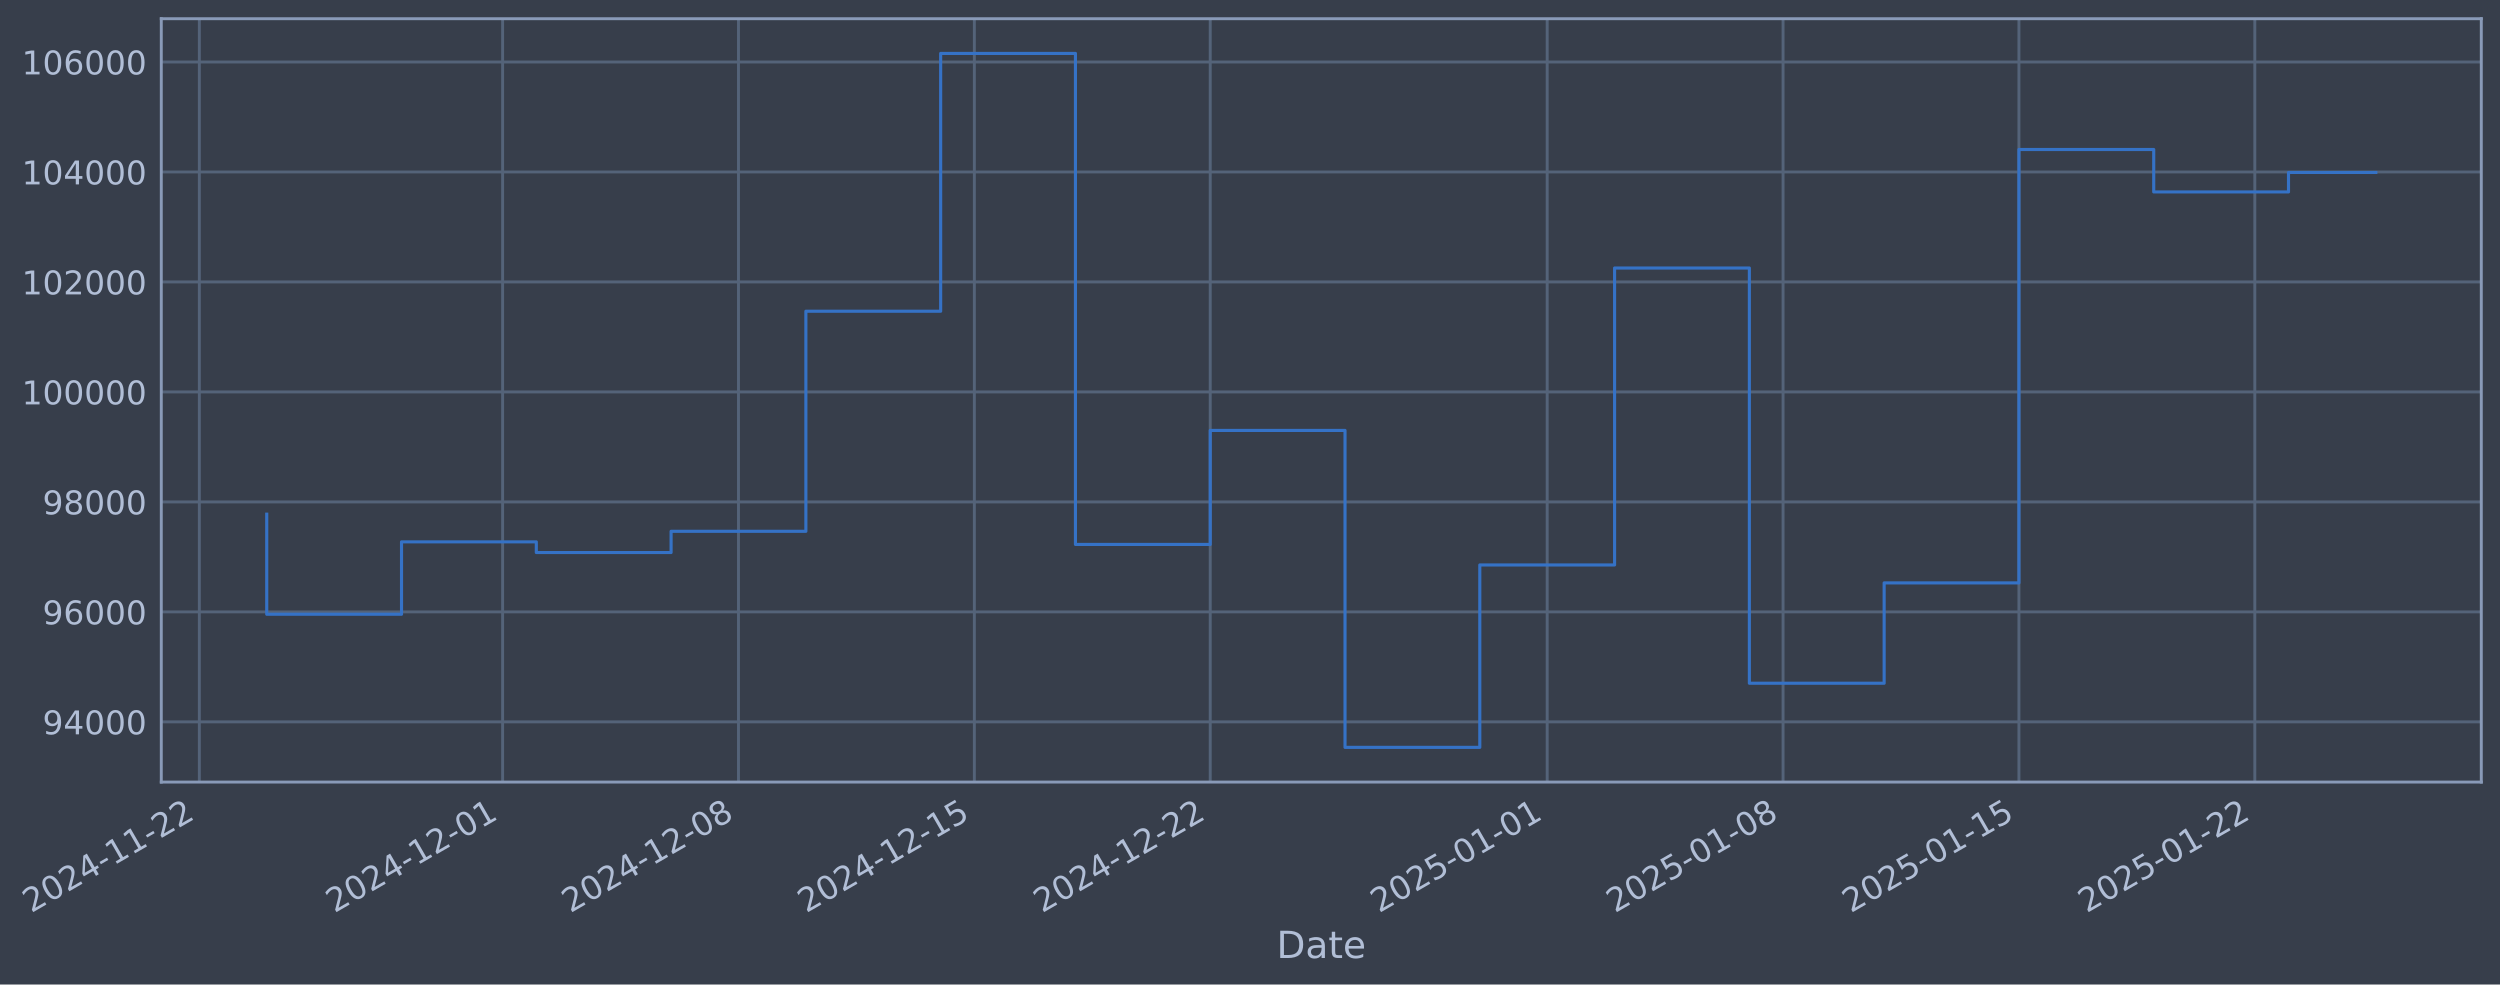
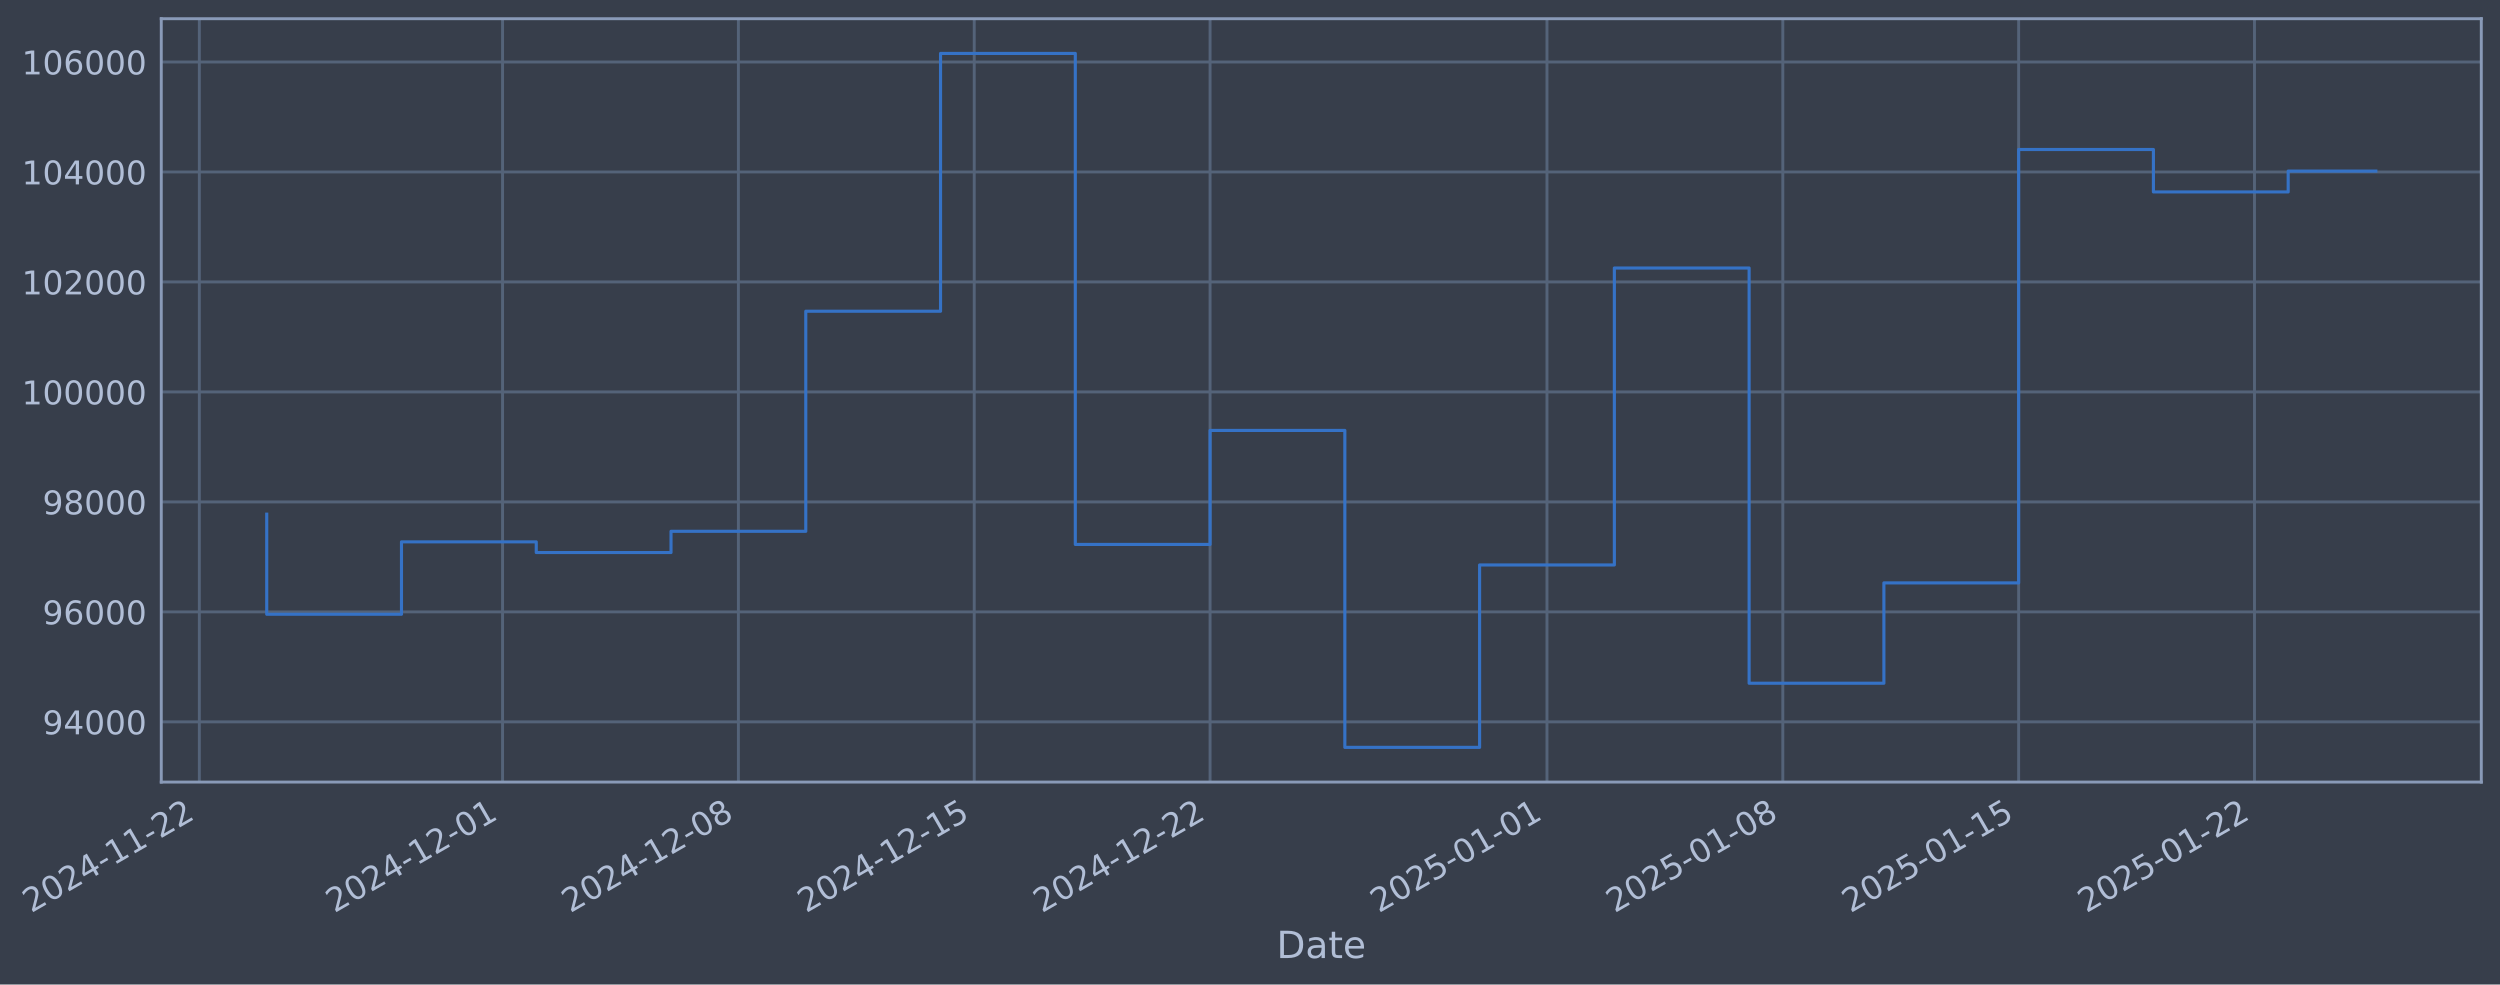
- <svg xmlns="http://www.w3.org/2000/svg" xmlns:xlink="http://www.w3.org/1999/xlink" width="962.065pt" height="378.87pt" viewBox="0 0 962.065 378.87" version="1.1">
+ <svg xmlns="http://www.w3.org/2000/svg" xmlns:xlink="http://www.w3.org/1999/xlink" width="962.061pt" height="378.87pt" viewBox="0 0 962.061 378.87" version="1.1">
  <defs>
    <style type="text/css">*{stroke-linejoin: round; stroke-linecap: butt}</style>
  </defs>
  <g id="figure_1">
    <g id="patch_1">
-       <path d="M 0 378.87  L 962.065 378.87  L 962.065 0  L 0 0  z " style="fill: #373e4b" />
+       <path d="M 0 378.87  L 962.061 378.87  L 962.061 0  L 0 0  z " style="fill: #373e4b" />
    </g>
    <g id="axes_1">
      <g id="patch_2">
-         <path d="M 62.065 300.96  L 954.865 300.96  L 954.865 7.2  L 62.065 7.2  z " style="fill: #373e4b" />
+         <path d="M 62.061 300.96  L 954.861 300.96  L 954.861 7.2  L 62.061 7.2  z " style="fill: #373e4b" />
      </g>
      <g id="matplotlib.axis_1">
        <g id="xtick_1">
          <g id="line2d_1">
-             <path d="M 76.713 300.96  L 76.713 7.2  " clip-path="url(#pfed515176b)" style="fill: none; stroke: #546379; stroke-width: 1.12; stroke-linecap: square" />
+             <path d="M 76.713 300.96  L 76.713 7.2  " clip-path="url(#p636f75ebc6)" style="fill: none; stroke: #546379; stroke-width: 1.12; stroke-linecap: square" />
          </g>
          <g id="line2d_2" />
          <g id="text_1">
            <g style="fill: #b1bed6" transform="translate(11.98702 351.4642) rotate(-30) scale(0.126 -0.126)">
              <defs>
                <path id="DejaVuSans-32" d="M 1228 531  L 3431 531  L 3431 0  L 469 0  L 469 531  Q 828 903 1448 1529  Q 2069 2156 2228 2338  Q 2531 2678 2651 2914  Q 2772 3150 2772 3378  Q 2772 3750 2511 3984  Q 2250 4219 1831 4219  Q 1534 4219 1204 4116  Q 875 4013 500 3803  L 500 4441  Q 881 4594 1212 4672  Q 1544 4750 1819 4750  Q 2544 4750 2975 4387  Q 3406 4025 3406 3419  Q 3406 3131 3298 2873  Q 3191 2616 2906 2266  Q 2828 2175 2409 1742  Q 1991 1309 1228 531  z " transform="scale(0.015625)" />
                <path id="DejaVuSans-30" d="M 2034 4250  Q 1547 4250 1301 3770  Q 1056 3291 1056 2328  Q 1056 1369 1301 889  Q 1547 409 2034 409  Q 2525 409 2770 889  Q 3016 1369 3016 2328  Q 3016 3291 2770 3770  Q 2525 4250 2034 4250  z M 2034 4750  Q 2819 4750 3233 4129  Q 3647 3509 3647 2328  Q 3647 1150 3233 529  Q 2819 -91 2034 -91  Q 1250 -91 836 529  Q 422 1150 422 2328  Q 422 3509 836 4129  Q 1250 4750 2034 4750  z " transform="scale(0.015625)" />
                <path id="DejaVuSans-34" d="M 2419 4116  L 825 1625  L 2419 1625  L 2419 4116  z M 2253 4666  L 3047 4666  L 3047 1625  L 3713 1625  L 3713 1100  L 3047 1100  L 3047 0  L 2419 0  L 2419 1100  L 313 1100  L 313 1709  L 2253 4666  z " transform="scale(0.015625)" />
                <path id="DejaVuSans-2d" d="M 313 2009  L 1997 2009  L 1997 1497  L 313 1497  L 313 2009  z " transform="scale(0.015625)" />
                <path id="DejaVuSans-31" d="M 794 531  L 1825 531  L 1825 4091  L 703 3866  L 703 4441  L 1819 4666  L 2450 4666  L 2450 531  L 3481 531  L 3481 0  L 794 0  L 794 531  z " transform="scale(0.015625)" />
              </defs>
              <use xlink:href="#DejaVuSans-32" />
              <use xlink:href="#DejaVuSans-30" transform="translate(63.62305 0)" />
              <use xlink:href="#DejaVuSans-32" transform="translate(127.2461 0)" />
              <use xlink:href="#DejaVuSans-34" transform="translate(190.8691 0)" />
              <use xlink:href="#DejaVuSans-2d" transform="translate(254.4922 0)" />
              <use xlink:href="#DejaVuSans-31" transform="translate(290.5762 0)" />
              <use xlink:href="#DejaVuSans-31" transform="translate(354.1992 0)" />
              <use xlink:href="#DejaVuSans-2d" transform="translate(417.8223 0)" />
              <use xlink:href="#DejaVuSans-32" transform="translate(453.9062 0)" />
              <use xlink:href="#DejaVuSans-32" transform="translate(517.5293 0)" />
            </g>
          </g>
        </g>
        <g id="xtick_2">
          <g id="line2d_3">
-             <path d="M 193.417 300.96  L 193.417 7.2  " clip-path="url(#pfed515176b)" style="fill: none; stroke: #546379; stroke-width: 1.12; stroke-linecap: square" />
+             <path d="M 193.398 300.96  L 193.398 7.2  " clip-path="url(#p636f75ebc6)" style="fill: none; stroke: #546379; stroke-width: 1.12; stroke-linecap: square" />
          </g>
          <g id="line2d_4" />
          <g id="text_2">
-             <g style="fill: #b1bed6" transform="translate(128.6913 351.4642) rotate(-30) scale(0.126 -0.126)">
+             <g style="fill: #b1bed6" transform="translate(128.6725 351.4642) rotate(-30) scale(0.126 -0.126)">
              <use xlink:href="#DejaVuSans-32" />
              <use xlink:href="#DejaVuSans-30" transform="translate(63.62305 0)" />
              <use xlink:href="#DejaVuSans-32" transform="translate(127.2461 0)" />
              <use xlink:href="#DejaVuSans-34" transform="translate(190.8691 0)" />
              <use xlink:href="#DejaVuSans-2d" transform="translate(254.4922 0)" />
              <use xlink:href="#DejaVuSans-31" transform="translate(290.5762 0)" />
              <use xlink:href="#DejaVuSans-32" transform="translate(354.1992 0)" />
              <use xlink:href="#DejaVuSans-2d" transform="translate(417.8223 0)" />
              <use xlink:href="#DejaVuSans-30" transform="translate(453.9062 0)" />
              <use xlink:href="#DejaVuSans-31" transform="translate(517.5293 0)" />
            </g>
          </g>
        </g>
        <g id="xtick_3">
          <g id="line2d_5">
-             <path d="M 284.187 300.96  L 284.187 7.2  " clip-path="url(#pfed515176b)" style="fill: none; stroke: #546379; stroke-width: 1.12; stroke-linecap: square" />
+             <path d="M 284.153 300.96  L 284.153 7.2  " clip-path="url(#p636f75ebc6)" style="fill: none; stroke: #546379; stroke-width: 1.12; stroke-linecap: square" />
          </g>
          <g id="line2d_6" />
          <g id="text_3">
-             <g style="fill: #b1bed6" transform="translate(219.4614 351.4642) rotate(-30) scale(0.126 -0.126)">
+             <g style="fill: #b1bed6" transform="translate(219.4279 351.4642) rotate(-30) scale(0.126 -0.126)">
              <defs>
                <path id="DejaVuSans-38" d="M 2034 2216  Q 1584 2216 1326 1975  Q 1069 1734 1069 1313  Q 1069 891 1326 650  Q 1584 409 2034 409  Q 2484 409 2743 651  Q 3003 894 3003 1313  Q 3003 1734 2745 1975  Q 2488 2216 2034 2216  z M 1403 2484  Q 997 2584 770 2862  Q 544 3141 544 3541  Q 544 4100 942 4425  Q 1341 4750 2034 4750  Q 2731 4750 3128 4425  Q 3525 4100 3525 3541  Q 3525 3141 3298 2862  Q 3072 2584 2669 2484  Q 3125 2378 3379 2068  Q 3634 1759 3634 1313  Q 3634 634 3220 271  Q 2806 -91 2034 -91  Q 1263 -91 848 271  Q 434 634 434 1313  Q 434 1759 690 2068  Q 947 2378 1403 2484  z M 1172 3481  Q 1172 3119 1398 2916  Q 1625 2713 2034 2713  Q 2441 2713 2670 2916  Q 2900 3119 2900 3481  Q 2900 3844 2670 4047  Q 2441 4250 2034 4250  Q 1625 4250 1398 4047  Q 1172 3844 1172 3481  z " transform="scale(0.015625)" />
              </defs>
              <use xlink:href="#DejaVuSans-32" />
              <use xlink:href="#DejaVuSans-30" transform="translate(63.62305 0)" />
              <use xlink:href="#DejaVuSans-32" transform="translate(127.2461 0)" />
              <use xlink:href="#DejaVuSans-34" transform="translate(190.8691 0)" />
              <use xlink:href="#DejaVuSans-2d" transform="translate(254.4922 0)" />
              <use xlink:href="#DejaVuSans-31" transform="translate(290.5762 0)" />
              <use xlink:href="#DejaVuSans-32" transform="translate(354.1992 0)" />
              <use xlink:href="#DejaVuSans-2d" transform="translate(417.8223 0)" />
              <use xlink:href="#DejaVuSans-30" transform="translate(453.9062 0)" />
              <use xlink:href="#DejaVuSans-38" transform="translate(517.5293 0)" />
            </g>
          </g>
        </g>
        <g id="xtick_4">
          <g id="line2d_7">
-             <path d="M 374.957 300.96  L 374.957 7.2  " clip-path="url(#pfed515176b)" style="fill: none; stroke: #546379; stroke-width: 1.12; stroke-linecap: square" />
+             <path d="M 374.909 300.96  L 374.909 7.2  " clip-path="url(#p636f75ebc6)" style="fill: none; stroke: #546379; stroke-width: 1.12; stroke-linecap: square" />
          </g>
          <g id="line2d_8" />
          <g id="text_4">
-             <g style="fill: #b1bed6" transform="translate(310.2314 351.4642) rotate(-30) scale(0.126 -0.126)">
+             <g style="fill: #b1bed6" transform="translate(310.1832 351.4642) rotate(-30) scale(0.126 -0.126)">
              <defs>
                <path id="DejaVuSans-35" d="M 691 4666  L 3169 4666  L 3169 4134  L 1269 4134  L 1269 2991  Q 1406 3038 1543 3061  Q 1681 3084 1819 3084  Q 2600 3084 3056 2656  Q 3513 2228 3513 1497  Q 3513 744 3044 326  Q 2575 -91 1722 -91  Q 1428 -91 1123 -41  Q 819 9 494 109  L 494 744  Q 775 591 1075 516  Q 1375 441 1709 441  Q 2250 441 2565 725  Q 2881 1009 2881 1497  Q 2881 1984 2565 2268  Q 2250 2553 1709 2553  Q 1456 2553 1204 2497  Q 953 2441 691 2322  L 691 4666  z " transform="scale(0.015625)" />
              </defs>
              <use xlink:href="#DejaVuSans-32" />
              <use xlink:href="#DejaVuSans-30" transform="translate(63.62305 0)" />
              <use xlink:href="#DejaVuSans-32" transform="translate(127.2461 0)" />
              <use xlink:href="#DejaVuSans-34" transform="translate(190.8691 0)" />
              <use xlink:href="#DejaVuSans-2d" transform="translate(254.4922 0)" />
              <use xlink:href="#DejaVuSans-31" transform="translate(290.5762 0)" />
              <use xlink:href="#DejaVuSans-32" transform="translate(354.1992 0)" />
              <use xlink:href="#DejaVuSans-2d" transform="translate(417.8223 0)" />
              <use xlink:href="#DejaVuSans-31" transform="translate(453.9062 0)" />
              <use xlink:href="#DejaVuSans-35" transform="translate(517.5293 0)" />
            </g>
          </g>
        </g>
        <g id="xtick_5">
          <g id="line2d_9">
-             <path d="M 465.727 300.96  L 465.727 7.2  " clip-path="url(#pfed515176b)" style="fill: none; stroke: #546379; stroke-width: 1.12; stroke-linecap: square" />
+             <path d="M 465.664 300.96  L 465.664 7.2  " clip-path="url(#p636f75ebc6)" style="fill: none; stroke: #546379; stroke-width: 1.12; stroke-linecap: square" />
          </g>
          <g id="line2d_10" />
          <g id="text_5">
-             <g style="fill: #b1bed6" transform="translate(401.0014 351.4642) rotate(-30) scale(0.126 -0.126)">
+             <g style="fill: #b1bed6" transform="translate(400.9386 351.4642) rotate(-30) scale(0.126 -0.126)">
              <use xlink:href="#DejaVuSans-32" />
              <use xlink:href="#DejaVuSans-30" transform="translate(63.62305 0)" />
              <use xlink:href="#DejaVuSans-32" transform="translate(127.2461 0)" />
              <use xlink:href="#DejaVuSans-34" transform="translate(190.8691 0)" />
              <use xlink:href="#DejaVuSans-2d" transform="translate(254.4922 0)" />
              <use xlink:href="#DejaVuSans-31" transform="translate(290.5762 0)" />
              <use xlink:href="#DejaVuSans-32" transform="translate(354.1992 0)" />
              <use xlink:href="#DejaVuSans-2d" transform="translate(417.8223 0)" />
              <use xlink:href="#DejaVuSans-32" transform="translate(453.9062 0)" />
              <use xlink:href="#DejaVuSans-32" transform="translate(517.5293 0)" />
            </g>
          </g>
        </g>
        <g id="xtick_6">
          <g id="line2d_11">
-             <path d="M 595.398 300.96  L 595.398 7.2  " clip-path="url(#pfed515176b)" style="fill: none; stroke: #546379; stroke-width: 1.12; stroke-linecap: square" />
+             <path d="M 595.315 300.96  L 595.315 7.2  " clip-path="url(#p636f75ebc6)" style="fill: none; stroke: #546379; stroke-width: 1.12; stroke-linecap: square" />
          </g>
          <g id="line2d_12" />
          <g id="text_6">
-             <g style="fill: #b1bed6" transform="translate(530.6729 351.4642) rotate(-30) scale(0.126 -0.126)">
+             <g style="fill: #b1bed6" transform="translate(530.5892 351.4642) rotate(-30) scale(0.126 -0.126)">
              <use xlink:href="#DejaVuSans-32" />
              <use xlink:href="#DejaVuSans-30" transform="translate(63.62305 0)" />
              <use xlink:href="#DejaVuSans-32" transform="translate(127.2461 0)" />
              <use xlink:href="#DejaVuSans-35" transform="translate(190.8691 0)" />
              <use xlink:href="#DejaVuSans-2d" transform="translate(254.4922 0)" />
              <use xlink:href="#DejaVuSans-30" transform="translate(290.5762 0)" />
              <use xlink:href="#DejaVuSans-31" transform="translate(354.1992 0)" />
              <use xlink:href="#DejaVuSans-2d" transform="translate(417.8223 0)" />
              <use xlink:href="#DejaVuSans-30" transform="translate(453.9062 0)" />
              <use xlink:href="#DejaVuSans-31" transform="translate(517.5293 0)" />
            </g>
          </g>
        </g>
        <g id="xtick_7">
          <g id="line2d_13">
-             <path d="M 686.168 300.96  L 686.168 7.2  " clip-path="url(#pfed515176b)" style="fill: none; stroke: #546379; stroke-width: 1.12; stroke-linecap: square" />
+             <path d="M 686.07 300.96  L 686.07 7.2  " clip-path="url(#p636f75ebc6)" style="fill: none; stroke: #546379; stroke-width: 1.12; stroke-linecap: square" />
          </g>
          <g id="line2d_14" />
          <g id="text_7">
-             <g style="fill: #b1bed6" transform="translate(621.4429 351.4642) rotate(-30) scale(0.126 -0.126)">
+             <g style="fill: #b1bed6" transform="translate(621.3445 351.4642) rotate(-30) scale(0.126 -0.126)">
              <use xlink:href="#DejaVuSans-32" />
              <use xlink:href="#DejaVuSans-30" transform="translate(63.62305 0)" />
              <use xlink:href="#DejaVuSans-32" transform="translate(127.2461 0)" />
              <use xlink:href="#DejaVuSans-35" transform="translate(190.8691 0)" />
              <use xlink:href="#DejaVuSans-2d" transform="translate(254.4922 0)" />
              <use xlink:href="#DejaVuSans-30" transform="translate(290.5762 0)" />
              <use xlink:href="#DejaVuSans-31" transform="translate(354.1992 0)" />
              <use xlink:href="#DejaVuSans-2d" transform="translate(417.8223 0)" />
              <use xlink:href="#DejaVuSans-30" transform="translate(453.9062 0)" />
              <use xlink:href="#DejaVuSans-38" transform="translate(517.5293 0)" />
            </g>
          </g>
        </g>
        <g id="xtick_8">
          <g id="line2d_15">
-             <path d="M 776.938 300.96  L 776.938 7.2  " clip-path="url(#pfed515176b)" style="fill: none; stroke: #546379; stroke-width: 1.12; stroke-linecap: square" />
+             <path d="M 776.825 300.96  L 776.825 7.2  " clip-path="url(#p636f75ebc6)" style="fill: none; stroke: #546379; stroke-width: 1.12; stroke-linecap: square" />
          </g>
          <g id="line2d_16" />
          <g id="text_8">
-             <g style="fill: #b1bed6" transform="translate(712.2129 351.4642) rotate(-30) scale(0.126 -0.126)">
+             <g style="fill: #b1bed6" transform="translate(712.0999 351.4642) rotate(-30) scale(0.126 -0.126)">
              <use xlink:href="#DejaVuSans-32" />
              <use xlink:href="#DejaVuSans-30" transform="translate(63.62305 0)" />
              <use xlink:href="#DejaVuSans-32" transform="translate(127.2461 0)" />
              <use xlink:href="#DejaVuSans-35" transform="translate(190.8691 0)" />
              <use xlink:href="#DejaVuSans-2d" transform="translate(254.4922 0)" />
              <use xlink:href="#DejaVuSans-30" transform="translate(290.5762 0)" />
              <use xlink:href="#DejaVuSans-31" transform="translate(354.1992 0)" />
              <use xlink:href="#DejaVuSans-2d" transform="translate(417.8223 0)" />
              <use xlink:href="#DejaVuSans-31" transform="translate(453.9062 0)" />
              <use xlink:href="#DejaVuSans-35" transform="translate(517.5293 0)" />
            </g>
          </g>
        </g>
        <g id="xtick_9">
          <g id="line2d_17">
-             <path d="M 867.708 300.96  L 867.708 7.2  " clip-path="url(#pfed515176b)" style="fill: none; stroke: #546379; stroke-width: 1.12; stroke-linecap: square" />
+             <path d="M 867.581 300.96  L 867.581 7.2  " clip-path="url(#p636f75ebc6)" style="fill: none; stroke: #546379; stroke-width: 1.12; stroke-linecap: square" />
          </g>
          <g id="line2d_18" />
          <g id="text_9">
-             <g style="fill: #b1bed6" transform="translate(802.983 351.4642) rotate(-30) scale(0.126 -0.126)">
+             <g style="fill: #b1bed6" transform="translate(802.8553 351.4642) rotate(-30) scale(0.126 -0.126)">
              <use xlink:href="#DejaVuSans-32" />
              <use xlink:href="#DejaVuSans-30" transform="translate(63.62305 0)" />
              <use xlink:href="#DejaVuSans-32" transform="translate(127.2461 0)" />
              <use xlink:href="#DejaVuSans-35" transform="translate(190.8691 0)" />
              <use xlink:href="#DejaVuSans-2d" transform="translate(254.4922 0)" />
              <use xlink:href="#DejaVuSans-30" transform="translate(290.5762 0)" />
              <use xlink:href="#DejaVuSans-31" transform="translate(354.1992 0)" />
              <use xlink:href="#DejaVuSans-2d" transform="translate(417.8223 0)" />
              <use xlink:href="#DejaVuSans-32" transform="translate(453.9062 0)" />
              <use xlink:href="#DejaVuSans-32" transform="translate(517.5293 0)" />
            </g>
          </g>
        </g>
        <g id="text_10">
-           <g style="fill: #b1bed6" transform="translate(491.2559 368.6753) scale(0.144 -0.144)">
+           <g style="fill: #b1bed6" transform="translate(491.2517 368.6753) scale(0.144 -0.144)">
            <defs>
              <path id="DejaVuSans-44" d="M 1259 4147  L 1259 519  L 2022 519  Q 2988 519 3436 956  Q 3884 1394 3884 2338  Q 3884 3275 3436 3711  Q 2988 4147 2022 4147  L 1259 4147  z M 628 4666  L 1925 4666  Q 3281 4666 3915 4102  Q 4550 3538 4550 2338  Q 4550 1131 3912 565  Q 3275 0 1925 0  L 628 0  L 628 4666  z " transform="scale(0.015625)" />
              <path id="DejaVuSans-61" d="M 2194 1759  Q 1497 1759 1228 1600  Q 959 1441 959 1056  Q 959 750 1161 570  Q 1363 391 1709 391  Q 2188 391 2477 730  Q 2766 1069 2766 1631  L 2766 1759  L 2194 1759  z M 3341 1997  L 3341 0  L 2766 0  L 2766 531  Q 2569 213 2275 61  Q 1981 -91 1556 -91  Q 1019 -91 701 211  Q 384 513 384 1019  Q 384 1609 779 1909  Q 1175 2209 1959 2209  L 2766 2209  L 2766 2266  Q 2766 2663 2505 2880  Q 2244 3097 1772 3097  Q 1472 3097 1187 3025  Q 903 2953 641 2809  L 641 3341  Q 956 3463 1253 3523  Q 1550 3584 1831 3584  Q 2591 3584 2966 3190  Q 3341 2797 3341 1997  z " transform="scale(0.015625)" />
              <path id="DejaVuSans-74" d="M 1172 4494  L 1172 3500  L 2356 3500  L 2356 3053  L 1172 3053  L 1172 1153  Q 1172 725 1289 603  Q 1406 481 1766 481  L 2356 481  L 2356 0  L 1766 0  Q 1100 0 847 248  Q 594 497 594 1153  L 594 3053  L 172 3053  L 172 3500  L 594 3500  L 594 4494  L 1172 4494  z " transform="scale(0.015625)" />
              <path id="DejaVuSans-65" d="M 3597 1894  L 3597 1613  L 953 1613  Q 991 1019 1311 708  Q 1631 397 2203 397  Q 2534 397 2845 478  Q 3156 559 3463 722  L 3463 178  Q 3153 47 2828 -22  Q 2503 -91 2169 -91  Q 1331 -91 842 396  Q 353 884 353 1716  Q 353 2575 817 3079  Q 1281 3584 2069 3584  Q 2775 3584 3186 3129  Q 3597 2675 3597 1894  z M 3022 2063  Q 3016 2534 2758 2815  Q 2500 3097 2075 3097  Q 1594 3097 1305 2825  Q 1016 2553 972 2059  L 3022 2063  z " transform="scale(0.015625)" />
            </defs>
            <use xlink:href="#DejaVuSans-44" />
            <use xlink:href="#DejaVuSans-61" transform="translate(77.00195 0)" />
            <use xlink:href="#DejaVuSans-74" transform="translate(138.2812 0)" />
            <use xlink:href="#DejaVuSans-65" transform="translate(177.4902 0)" />
          </g>
        </g>
      </g>
      <g id="matplotlib.axis_2">
        <g id="ytick_1">
          <g id="line2d_19">
-             <path d="M 62.065 277.797  L 954.865 277.797  " clip-path="url(#pfed515176b)" style="fill: none; stroke: #546379; stroke-width: 1.12; stroke-linecap: square" />
+             <path d="M 62.061 277.797  L 954.861 277.797  " clip-path="url(#p636f75ebc6)" style="fill: none; stroke: #546379; stroke-width: 1.12; stroke-linecap: square" />
          </g>
          <g id="line2d_20" />
          <g id="text_11">
-             <g style="fill: #b1bed6" transform="translate(16.38125 282.5841) scale(0.126 -0.126)">
+             <g style="fill: #b1bed6" transform="translate(16.37706 282.5841) scale(0.126 -0.126)">
              <defs>
                <path id="DejaVuSans-39" d="M 703 97  L 703 672  Q 941 559 1184 500  Q 1428 441 1663 441  Q 2288 441 2617 861  Q 2947 1281 2994 2138  Q 2813 1869 2534 1725  Q 2256 1581 1919 1581  Q 1219 1581 811 2004  Q 403 2428 403 3163  Q 403 3881 828 4315  Q 1253 4750 1959 4750  Q 2769 4750 3195 4129  Q 3622 3509 3622 2328  Q 3622 1225 3098 567  Q 2575 -91 1691 -91  Q 1453 -91 1209 -44  Q 966 3 703 97  z M 1959 2075  Q 2384 2075 2632 2365  Q 2881 2656 2881 3163  Q 2881 3666 2632 3958  Q 2384 4250 1959 4250  Q 1534 4250 1286 3958  Q 1038 3666 1038 3163  Q 1038 2656 1286 2365  Q 1534 2075 1959 2075  z " transform="scale(0.015625)" />
              </defs>
              <use xlink:href="#DejaVuSans-39" />
              <use xlink:href="#DejaVuSans-34" transform="translate(63.62305 0)" />
              <use xlink:href="#DejaVuSans-30" transform="translate(127.2461 0)" />
              <use xlink:href="#DejaVuSans-30" transform="translate(190.8691 0)" />
              <use xlink:href="#DejaVuSans-30" transform="translate(254.4922 0)" />
            </g>
          </g>
        </g>
        <g id="ytick_2">
          <g id="line2d_21">
-             <path d="M 62.065 235.473  L 954.865 235.473  " clip-path="url(#pfed515176b)" style="fill: none; stroke: #546379; stroke-width: 1.12; stroke-linecap: square" />
+             <path d="M 62.061 235.473  L 954.861 235.473  " clip-path="url(#p636f75ebc6)" style="fill: none; stroke: #546379; stroke-width: 1.12; stroke-linecap: square" />
          </g>
          <g id="line2d_22" />
          <g id="text_12">
-             <g style="fill: #b1bed6" transform="translate(16.38125 240.2602) scale(0.126 -0.126)">
+             <g style="fill: #b1bed6" transform="translate(16.37706 240.2602) scale(0.126 -0.126)">
              <defs>
                <path id="DejaVuSans-36" d="M 2113 2584  Q 1688 2584 1439 2293  Q 1191 2003 1191 1497  Q 1191 994 1439 701  Q 1688 409 2113 409  Q 2538 409 2786 701  Q 3034 994 3034 1497  Q 3034 2003 2786 2293  Q 2538 2584 2113 2584  z M 3366 4563  L 3366 3988  Q 3128 4100 2886 4159  Q 2644 4219 2406 4219  Q 1781 4219 1451 3797  Q 1122 3375 1075 2522  Q 1259 2794 1537 2939  Q 1816 3084 2150 3084  Q 2853 3084 3261 2657  Q 3669 2231 3669 1497  Q 3669 778 3244 343  Q 2819 -91 2113 -91  Q 1303 -91 875 529  Q 447 1150 447 2328  Q 447 3434 972 4092  Q 1497 4750 2381 4750  Q 2619 4750 2861 4703  Q 3103 4656 3366 4563  z " transform="scale(0.015625)" />
              </defs>
              <use xlink:href="#DejaVuSans-39" />
              <use xlink:href="#DejaVuSans-36" transform="translate(63.62305 0)" />
              <use xlink:href="#DejaVuSans-30" transform="translate(127.2461 0)" />
              <use xlink:href="#DejaVuSans-30" transform="translate(190.8691 0)" />
              <use xlink:href="#DejaVuSans-30" transform="translate(254.4922 0)" />
            </g>
          </g>
        </g>
        <g id="ytick_3">
          <g id="line2d_23">
-             <path d="M 62.065 193.149  L 954.865 193.149  " clip-path="url(#pfed515176b)" style="fill: none; stroke: #546379; stroke-width: 1.12; stroke-linecap: square" />
+             <path d="M 62.061 193.149  L 954.861 193.149  " clip-path="url(#p636f75ebc6)" style="fill: none; stroke: #546379; stroke-width: 1.12; stroke-linecap: square" />
          </g>
          <g id="line2d_24" />
          <g id="text_13">
-             <g style="fill: #b1bed6" transform="translate(16.38125 197.9364) scale(0.126 -0.126)">
+             <g style="fill: #b1bed6" transform="translate(16.37706 197.9364) scale(0.126 -0.126)">
              <use xlink:href="#DejaVuSans-39" />
              <use xlink:href="#DejaVuSans-38" transform="translate(63.62305 0)" />
              <use xlink:href="#DejaVuSans-30" transform="translate(127.2461 0)" />
              <use xlink:href="#DejaVuSans-30" transform="translate(190.8691 0)" />
              <use xlink:href="#DejaVuSans-30" transform="translate(254.4922 0)" />
            </g>
          </g>
        </g>
        <g id="ytick_4">
          <g id="line2d_25">
-             <path d="M 62.065 150.826  L 954.865 150.826  " clip-path="url(#pfed515176b)" style="fill: none; stroke: #546379; stroke-width: 1.12; stroke-linecap: square" />
+             <path d="M 62.061 150.826  L 954.861 150.826  " clip-path="url(#p636f75ebc6)" style="fill: none; stroke: #546379; stroke-width: 1.12; stroke-linecap: square" />
          </g>
          <g id="line2d_26" />
          <g id="text_14">
-             <g style="fill: #b1bed6" transform="translate(8.364499 155.6126) scale(0.126 -0.126)">
+             <g style="fill: #b1bed6" transform="translate(8.360313 155.6126) scale(0.126 -0.126)">
              <use xlink:href="#DejaVuSans-31" />
              <use xlink:href="#DejaVuSans-30" transform="translate(63.62305 0)" />
              <use xlink:href="#DejaVuSans-30" transform="translate(127.2461 0)" />
              <use xlink:href="#DejaVuSans-30" transform="translate(190.8691 0)" />
              <use xlink:href="#DejaVuSans-30" transform="translate(254.4922 0)" />
              <use xlink:href="#DejaVuSans-30" transform="translate(318.1152 0)" />
            </g>
          </g>
        </g>
        <g id="ytick_5">
          <g id="line2d_27">
-             <path d="M 62.065 108.502  L 954.865 108.502  " clip-path="url(#pfed515176b)" style="fill: none; stroke: #546379; stroke-width: 1.12; stroke-linecap: square" />
+             <path d="M 62.061 108.502  L 954.861 108.502  " clip-path="url(#p636f75ebc6)" style="fill: none; stroke: #546379; stroke-width: 1.12; stroke-linecap: square" />
          </g>
          <g id="line2d_28" />
          <g id="text_15">
-             <g style="fill: #b1bed6" transform="translate(8.364499 113.2888) scale(0.126 -0.126)">
+             <g style="fill: #b1bed6" transform="translate(8.360313 113.2888) scale(0.126 -0.126)">
              <use xlink:href="#DejaVuSans-31" />
              <use xlink:href="#DejaVuSans-30" transform="translate(63.62305 0)" />
              <use xlink:href="#DejaVuSans-32" transform="translate(127.2461 0)" />
              <use xlink:href="#DejaVuSans-30" transform="translate(190.8691 0)" />
              <use xlink:href="#DejaVuSans-30" transform="translate(254.4922 0)" />
              <use xlink:href="#DejaVuSans-30" transform="translate(318.1152 0)" />
            </g>
          </g>
        </g>
        <g id="ytick_6">
          <g id="line2d_29">
-             <path d="M 62.065 66.178  L 954.865 66.178  " clip-path="url(#pfed515176b)" style="fill: none; stroke: #546379; stroke-width: 1.12; stroke-linecap: square" />
+             <path d="M 62.061 66.178  L 954.861 66.178  " clip-path="url(#p636f75ebc6)" style="fill: none; stroke: #546379; stroke-width: 1.12; stroke-linecap: square" />
          </g>
          <g id="line2d_30" />
          <g id="text_16">
-             <g style="fill: #b1bed6" transform="translate(8.364499 70.96502) scale(0.126 -0.126)">
+             <g style="fill: #b1bed6" transform="translate(8.360313 70.96502) scale(0.126 -0.126)">
              <use xlink:href="#DejaVuSans-31" />
              <use xlink:href="#DejaVuSans-30" transform="translate(63.62305 0)" />
              <use xlink:href="#DejaVuSans-34" transform="translate(127.2461 0)" />
              <use xlink:href="#DejaVuSans-30" transform="translate(190.8691 0)" />
              <use xlink:href="#DejaVuSans-30" transform="translate(254.4922 0)" />
              <use xlink:href="#DejaVuSans-30" transform="translate(318.1152 0)" />
            </g>
          </g>
        </g>
        <g id="ytick_7">
          <g id="line2d_31">
-             <path d="M 62.065 23.854  L 954.865 23.854  " clip-path="url(#pfed515176b)" style="fill: none; stroke: #546379; stroke-width: 1.12; stroke-linecap: square" />
+             <path d="M 62.061 23.854  L 954.861 23.854  " clip-path="url(#p636f75ebc6)" style="fill: none; stroke: #546379; stroke-width: 1.12; stroke-linecap: square" />
          </g>
          <g id="line2d_32" />
          <g id="text_17">
-             <g style="fill: #b1bed6" transform="translate(8.364499 28.64121) scale(0.126 -0.126)">
+             <g style="fill: #b1bed6" transform="translate(8.360313 28.64121) scale(0.126 -0.126)">
              <use xlink:href="#DejaVuSans-31" />
              <use xlink:href="#DejaVuSans-30" transform="translate(63.62305 0)" />
              <use xlink:href="#DejaVuSans-36" transform="translate(127.2461 0)" />
              <use xlink:href="#DejaVuSans-30" transform="translate(190.8691 0)" />
              <use xlink:href="#DejaVuSans-30" transform="translate(254.4922 0)" />
              <use xlink:href="#DejaVuSans-30" transform="translate(318.1152 0)" />
            </g>
          </g>
        </g>
      </g>
      <g id="line2d_33">
-         <path d="M 102.647 197.87  L 102.647 236.383  L 154.515 236.383  L 154.515 208.521  L 206.384 208.521  L 206.384 212.628  L 258.253 212.628  L 258.253 204.459  L 310.121 204.459  L 310.121 119.77  L 361.99 119.77  L 361.99 20.553  L 413.858 20.553  L 413.858 209.517  L 465.727 209.517  L 465.727 165.636  L 517.596 165.636  L 517.596 287.607  L 569.464 287.607  L 569.464 217.409  L 621.333 217.409  L 621.333 103.141  L 673.201 103.141  L 673.201 262.927  L 725.07 262.927  L 725.07 224.318  L 776.938 224.318  L 776.938 57.525  L 828.807 57.525  L 828.807 73.859  L 880.676 73.859  L 880.676 66.371  L 914.283 66.371  " clip-path="url(#pfed515176b)" style="fill: none; stroke: #3572c6; stroke-width: 1.2; stroke-linecap: square" />
+         <path d="M 102.643 197.87  L 102.643 236.383  L 154.503 236.383  L 154.503 208.521  L 206.363 208.521  L 206.363 212.628  L 258.223 212.628  L 258.223 204.459  L 310.083 204.459  L 310.083 119.77  L 361.944 119.77  L 361.944 20.553  L 413.804 20.553  L 413.804 209.517  L 465.664 209.517  L 465.664 165.636  L 517.524 165.636  L 517.524 287.607  L 569.385 287.607  L 569.385 217.409  L 621.245 217.409  L 621.245 103.141  L 673.105 103.141  L 673.105 262.927  L 724.965 262.927  L 724.965 224.318  L 776.825 224.318  L 776.825 57.525  L 828.686 57.525  L 828.686 73.859  L 880.546 73.859  L 880.546 65.843  L 914.279 65.843  " clip-path="url(#p636f75ebc6)" style="fill: none; stroke: #3572c6; stroke-width: 1.2; stroke-linecap: square" />
      </g>
      <g id="patch_3">
-         <path d="M 62.065 300.96  L 62.065 7.2  " style="fill: none; stroke: #899ab8; stroke-width: 1.12; stroke-linejoin: miter; stroke-linecap: square" />
+         <path d="M 62.061 300.96  L 62.061 7.2  " style="fill: none; stroke: #899ab8; stroke-width: 1.12; stroke-linejoin: miter; stroke-linecap: square" />
      </g>
      <g id="patch_4">
-         <path d="M 954.865 300.96  L 954.865 7.2  " style="fill: none; stroke: #899ab8; stroke-width: 1.12; stroke-linejoin: miter; stroke-linecap: square" />
+         <path d="M 954.861 300.96  L 954.861 7.2  " style="fill: none; stroke: #899ab8; stroke-width: 1.12; stroke-linejoin: miter; stroke-linecap: square" />
      </g>
      <g id="patch_5">
-         <path d="M 62.065 300.96  L 954.865 300.96  " style="fill: none; stroke: #899ab8; stroke-width: 1.12; stroke-linejoin: miter; stroke-linecap: square" />
+         <path d="M 62.061 300.96  L 954.861 300.96  " style="fill: none; stroke: #899ab8; stroke-width: 1.12; stroke-linejoin: miter; stroke-linecap: square" />
      </g>
      <g id="patch_6">
-         <path d="M 62.065 7.2  L 954.865 7.2  " style="fill: none; stroke: #899ab8; stroke-width: 1.12; stroke-linejoin: miter; stroke-linecap: square" />
+         <path d="M 62.061 7.2  L 954.861 7.2  " style="fill: none; stroke: #899ab8; stroke-width: 1.12; stroke-linejoin: miter; stroke-linecap: square" />
      </g>
    </g>
  </g>
  <defs>
-     <clipPath id="pfed515176b">
-       <rect x="62.065" y="7.2" width="892.8" height="293.76" />
+     <clipPath id="p636f75ebc6">
+       <rect x="62.061" y="7.2" width="892.8" height="293.76" />
    </clipPath>
  </defs>
</svg>
